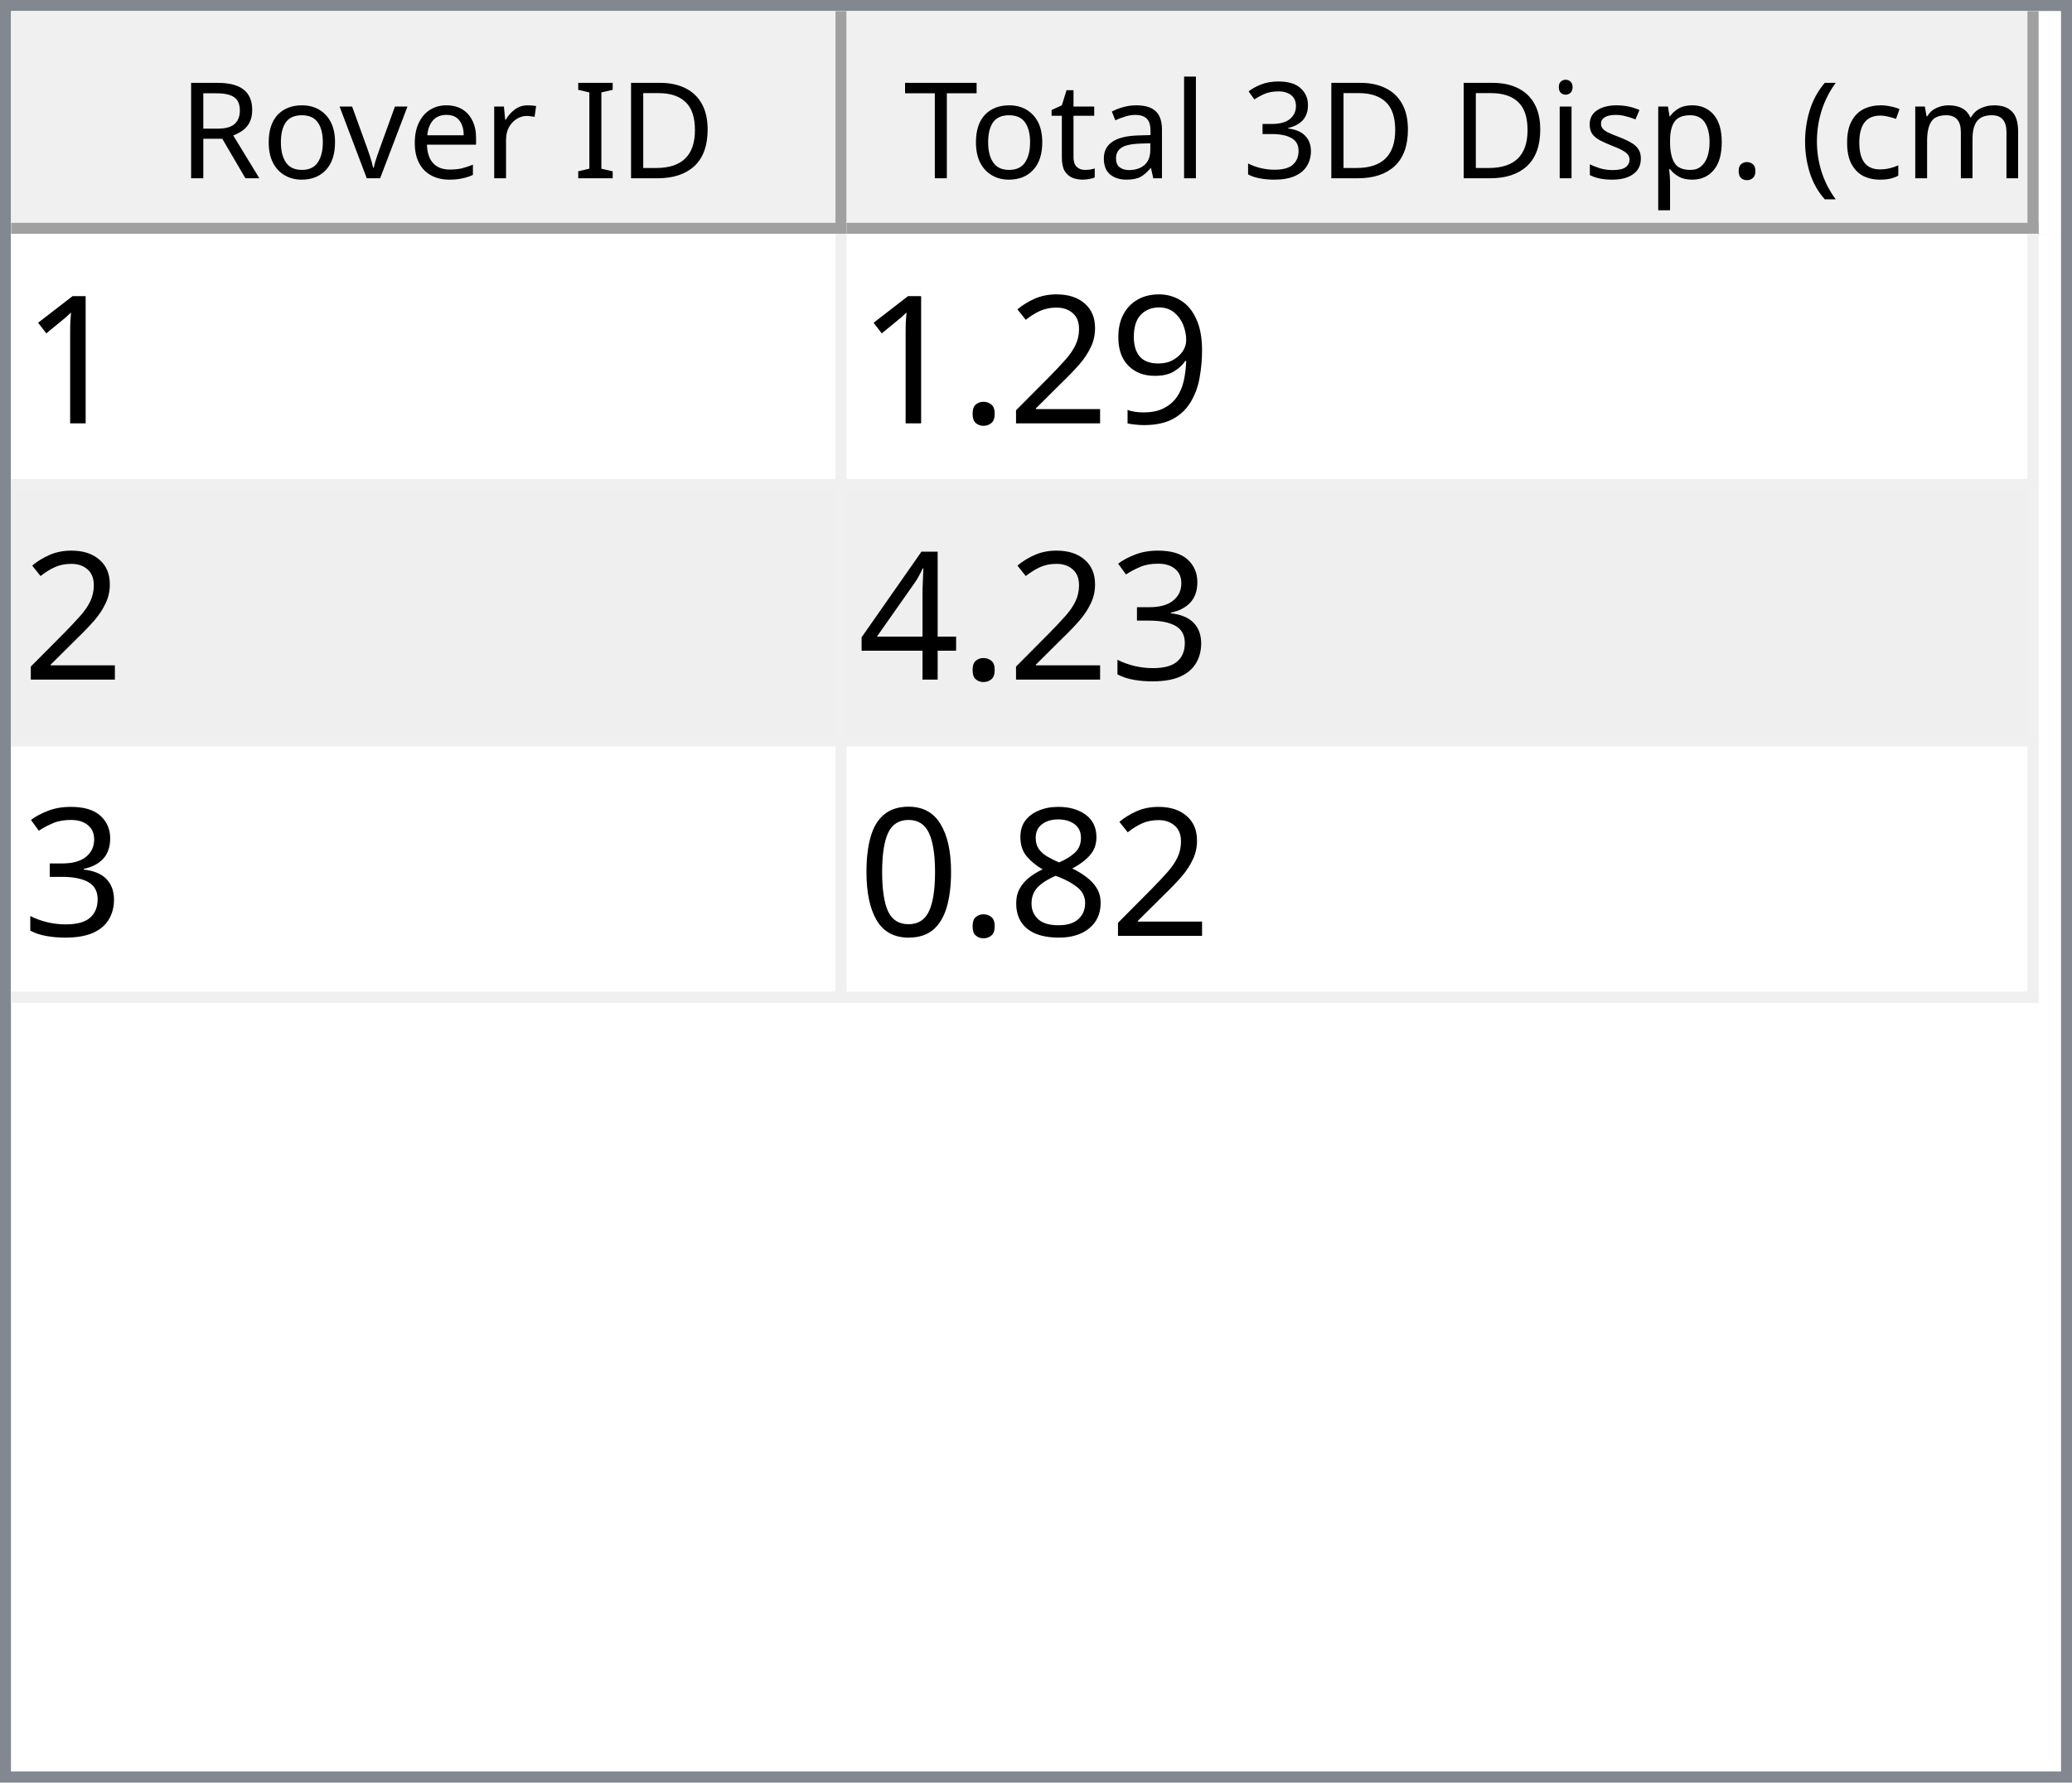
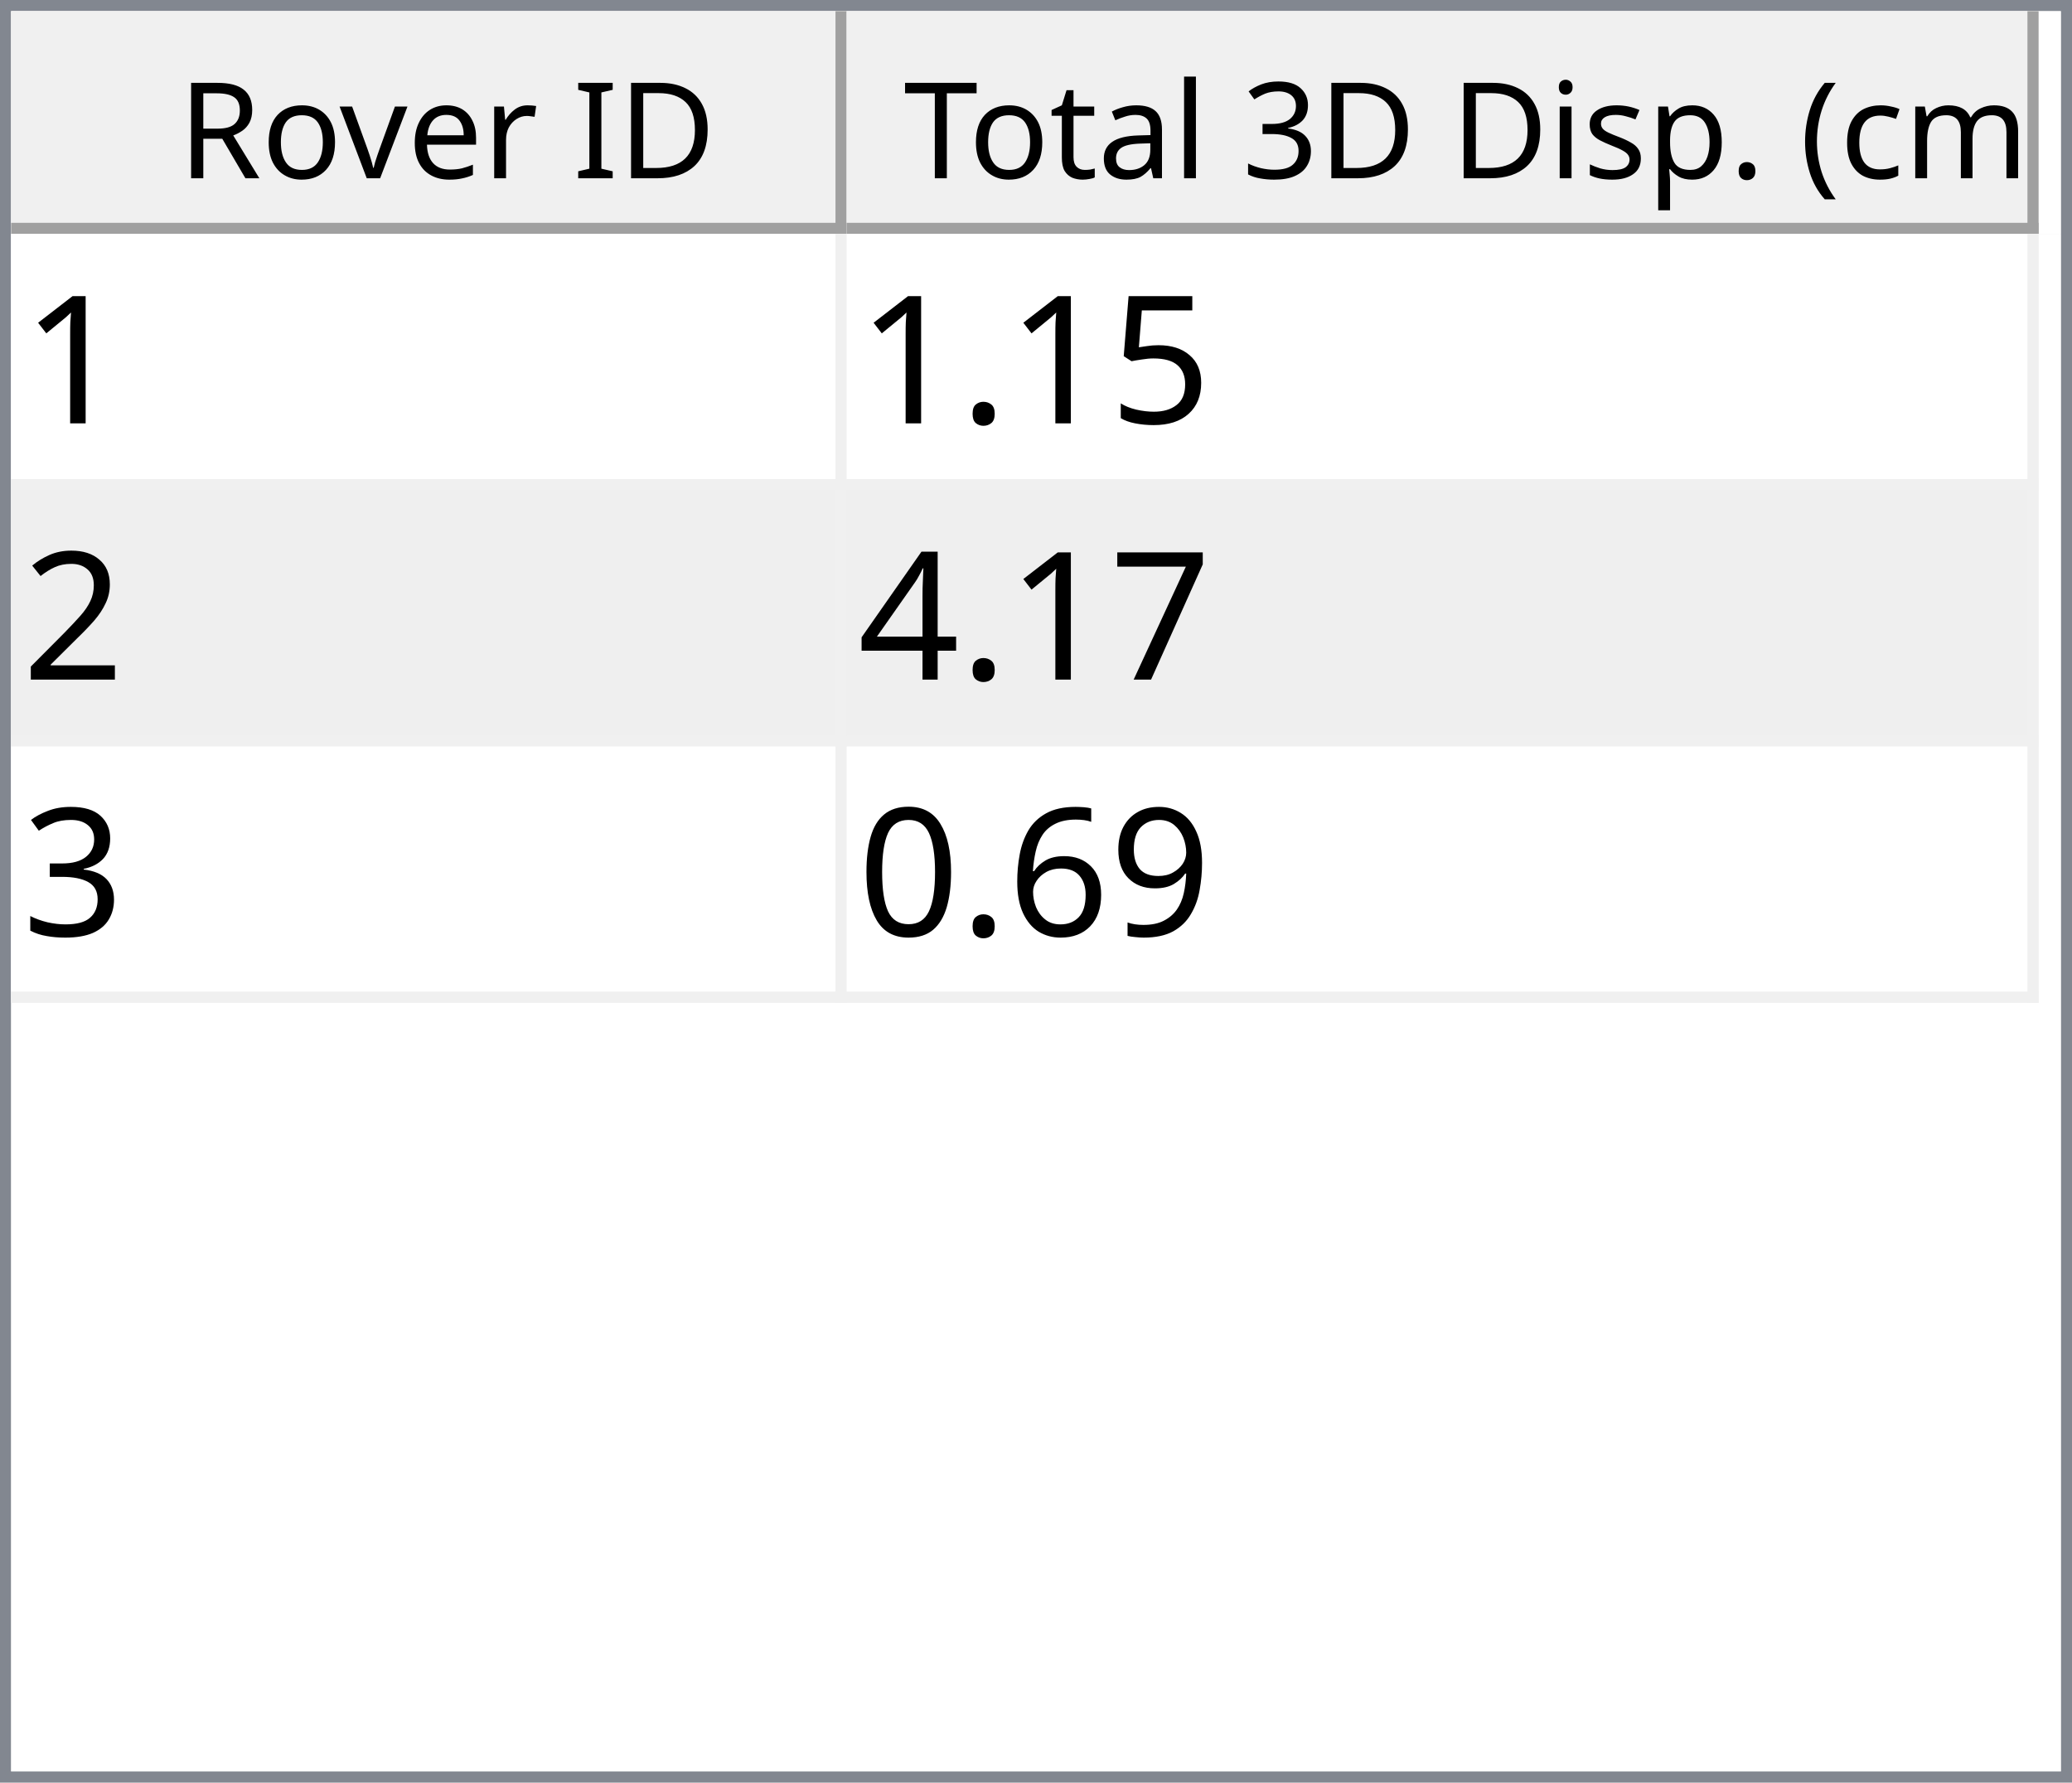
<svg xmlns="http://www.w3.org/2000/svg" style="fill-opacity:1; color-rendering:auto; color-interpolation:auto; text-rendering:auto; stroke:black; stroke-linecap:square; stroke-miterlimit:10; shape-rendering:auto; stroke-opacity:1; fill:black; stroke-dasharray:none; font-weight:normal; stroke-width:1; font-family:'Dialog'; font-style:normal; stroke-linejoin:miter; font-size:12px; stroke-dashoffset:0; image-rendering:auto;" width="186" height="160">
  <defs id="genericDefs" />
  <g>
    <defs id="defs1">
      <clipPath clipPathUnits="userSpaceOnUse" id="clipPath1">
        <path d="M0 0 L186 0 L186 160 L0 160 L0 0 Z" />
      </clipPath>
      <clipPath clipPathUnits="userSpaceOnUse" id="clipPath2">
        <path d="M0 0 L0 160 L186 160 L186 0 Z" />
      </clipPath>
      <clipPath clipPathUnits="userSpaceOnUse" id="clipPath3">
        <path d="M0 0 L0 20 L184 20 L184 0 Z" />
      </clipPath>
      <clipPath clipPathUnits="userSpaceOnUse" id="clipPath4">
        <path d="M0 0 L0 20 L75 20 L75 0 Z" />
      </clipPath>
      <clipPath clipPathUnits="userSpaceOnUse" id="clipPath5">
        <path d="M1 1 L1 19 L74 19 L74 1 Z" />
      </clipPath>
      <clipPath clipPathUnits="userSpaceOnUse" id="clipPath6">
        <path d="M0 0 L0 18 L73 18 L73 0 Z" />
      </clipPath>
      <clipPath clipPathUnits="userSpaceOnUse" id="clipPath7">
        <path d="M-0.5 -0.5 L-0.5 19.5 L74.5 19.5 L74.5 -0.5 Z" />
      </clipPath>
      <clipPath clipPathUnits="userSpaceOnUse" id="clipPath8">
        <path d="M0 0 L0 20 L107 20 L107 0 Z" />
      </clipPath>
      <clipPath clipPathUnits="userSpaceOnUse" id="clipPath9">
        <path d="M1 1 L1 19 L106 19 L106 1 Z" />
      </clipPath>
      <clipPath clipPathUnits="userSpaceOnUse" id="clipPath10">
        <path d="M0 0 L0 18 L105 18 L105 0 Z" />
      </clipPath>
      <clipPath clipPathUnits="userSpaceOnUse" id="clipPath11">
        <path d="M-0.5 -0.5 L-0.5 19.5 L106.5 19.5 L106.5 -0.5 Z" />
      </clipPath>
      <clipPath clipPathUnits="userSpaceOnUse" id="clipPath12">
        <path d="M0 0 L0 138 L184 138 L184 0 Z" />
      </clipPath>
      <clipPath clipPathUnits="userSpaceOnUse" id="clipPath13">
        <path d="M0 0 L0 69 L182 69 L182 0 Z" />
      </clipPath>
      <clipPath clipPathUnits="userSpaceOnUse" id="clipPath14">
        <path d="M-0.5 -0.5 L-0.5 68.5 L181.5 68.5 L181.5 -0.5 Z" />
      </clipPath>
      <clipPath clipPathUnits="userSpaceOnUse" id="clipPath15">
        <path d="M0 0 L0 22 L74 22 L74 0 Z" />
      </clipPath>
      <clipPath clipPathUnits="userSpaceOnUse" id="clipPath16">
        <path d="M0 0 L0 22 L106 22 L106 0 Z" />
      </clipPath>
      <font horiz-adv-x="64.551" id="font1">
        <font-face ascent="107.91" descent="25.098" units-per-em="100" style="font-style:normal; font-family:Segoe UI; font-weight:normal;" />
        <missing-glyph horiz-adv-x="64.551" d="M8.109 0 L8.109 68.266 L56.453 68.266 L56.453 0 L8.109 0 ZM15.328 7.234 L49.219 7.234 L49.219 61.031 L15.328 61.031 L15.328 7.234 Z" />
        <glyph unicode="D" horiz-adv-x="70.117" d="M9.188 0 L9.188 70.016 L28.516 70.016 Q65.531 70.016 65.531 35.891 Q65.531 19.672 55.25 9.836 Q44.969 0 27.734 0 L9.188 0 ZM17.391 62.594 L17.391 7.422 L27.828 7.422 Q41.609 7.422 49.273 14.797 Q56.938 22.172 56.938 35.688 Q56.938 62.594 28.328 62.594 L17.391 62.594 Z" />
        <glyph unicode="I" horiz-adv-x="26.611" d="M17.391 0 L9.188 0 L9.188 70.016 L17.391 70.016 L17.391 0 Z" />
        <glyph unicode=" " horiz-adv-x="27.393" d="" />
        <glyph unicode="r" horiz-adv-x="34.766" d="M34.188 41.891 Q32.078 43.5 28.125 43.5 Q23 43.5 19.555 38.672 Q16.109 33.844 16.109 25.484 L16.109 0 L8.109 0 L8.109 50 L16.109 50 L16.109 39.703 L16.312 39.703 Q18.016 44.969 21.531 47.922 Q25.047 50.875 29.391 50.875 Q32.516 50.875 34.188 50.203 L34.188 41.891 Z" />
        <glyph unicode="e" horiz-adv-x="52.295" d="M48.297 23 L12.984 23 Q13.188 14.656 17.484 10.109 Q21.781 5.562 29.297 5.562 Q37.75 5.562 44.828 11.141 L44.828 3.609 Q38.234 -1.172 27.391 -1.172 Q16.797 -1.172 10.742 5.641 Q4.688 12.453 4.688 24.812 Q4.688 36.469 11.305 43.82 Q17.922 51.172 27.734 51.172 Q37.547 51.172 42.922 44.828 Q48.297 38.484 48.297 27.203 L48.297 23 ZM40.094 29.781 Q40.047 36.719 36.75 40.578 Q33.453 44.438 27.594 44.438 Q21.922 44.438 17.969 40.383 Q14.016 36.328 13.094 29.781 L40.094 29.781 Z" />
        <glyph unicode="v" horiz-adv-x="47.9" d="M47.406 50 L27.484 0 L19.625 0 L0.688 50 L9.469 50 L22.172 13.672 Q23.578 9.672 23.922 6.688 L24.125 6.688 Q24.609 10.453 25.688 13.484 L38.969 50 L47.406 50 Z" />
        <glyph unicode="o" horiz-adv-x="58.594" d="M29 -1.172 Q17.922 -1.172 11.305 5.836 Q4.688 12.844 4.688 24.422 Q4.688 37.016 11.57 44.094 Q18.453 51.172 30.172 51.172 Q41.359 51.172 47.633 44.289 Q53.906 37.406 53.906 25.203 Q53.906 13.234 47.141 6.031 Q40.375 -1.172 29 -1.172 ZM29.594 44.438 Q21.875 44.438 17.383 39.188 Q12.891 33.938 12.891 24.703 Q12.891 15.828 17.43 10.695 Q21.969 5.562 29.594 5.562 Q37.359 5.562 41.531 10.594 Q45.703 15.625 45.703 24.906 Q45.703 34.281 41.531 39.359 Q37.359 44.438 29.594 44.438 Z" />
        <glyph unicode="R" horiz-adv-x="59.814" d="M59.375 0 L49.609 0 L37.891 19.625 Q36.281 22.359 34.766 24.289 Q33.25 26.219 31.664 27.438 Q30.078 28.656 28.25 29.219 Q26.422 29.781 24.125 29.781 L17.391 29.781 L17.391 0 L9.188 0 L9.188 70.016 L30.078 70.016 Q34.672 70.016 38.555 68.867 Q42.438 67.719 45.289 65.375 Q48.141 63.031 49.758 59.547 Q51.375 56.062 51.375 51.375 Q51.375 47.703 50.273 44.656 Q49.172 41.609 47.148 39.211 Q45.125 36.812 42.266 35.133 Q39.406 33.453 35.844 32.516 L35.844 32.328 Q37.594 31.547 38.891 30.547 Q40.188 29.547 41.359 28.18 Q42.531 26.812 43.68 25.078 Q44.828 23.344 46.234 21.047 L59.375 0 ZM17.391 62.594 L17.391 37.203 L28.516 37.203 Q31.594 37.203 34.203 38.133 Q36.812 39.062 38.719 40.797 Q40.625 42.531 41.703 45.047 Q42.781 47.562 42.781 50.688 Q42.781 56.297 39.141 59.445 Q35.5 62.594 28.609 62.594 L17.391 62.594 Z" />
        <glyph unicode=")" horiz-adv-x="30.176" d="M8.297 -15.922 L1.172 -15.922 Q16.406 2.344 16.406 26.812 Q16.406 51.469 1.078 70.016 L8.297 70.016 Q23.531 52.156 23.531 26.703 Q23.531 1.375 8.297 -15.922 Z" />
        <glyph unicode="m" horiz-adv-x="86.133" d="M79.109 0 L71.094 0 L71.094 28.719 Q71.094 37.016 68.531 40.727 Q65.969 44.438 59.906 44.438 Q54.781 44.438 51.195 39.75 Q47.609 35.062 47.609 28.516 L47.609 0 L39.594 0 L39.594 29.688 Q39.594 44.438 28.219 44.438 Q22.953 44.438 19.531 40.016 Q16.109 35.594 16.109 28.516 L16.109 0 L8.109 0 L8.109 50 L16.109 50 L16.109 42.094 L16.312 42.094 Q21.625 51.172 31.844 51.172 Q36.969 51.172 40.773 48.312 Q44.578 45.453 46 40.828 Q51.562 51.172 62.594 51.172 Q79.109 51.172 79.109 30.812 L79.109 0 Z" />
        <glyph unicode="c" horiz-adv-x="46.191" d="M42.188 2.297 Q36.422 -1.172 28.516 -1.172 Q17.828 -1.172 11.258 5.789 Q4.688 12.75 4.688 23.828 Q4.688 36.188 11.766 43.68 Q18.844 51.172 30.672 51.172 Q37.25 51.172 42.281 48.734 L42.281 40.531 Q36.719 44.438 30.375 44.438 Q22.703 44.438 17.797 38.945 Q12.891 33.453 12.891 24.516 Q12.891 15.719 17.508 10.641 Q22.125 5.562 29.891 5.562 Q36.422 5.562 42.188 9.906 L42.188 2.297 Z" />
        <glyph unicode="(" horiz-adv-x="30.176" d="M29.109 -15.922 L21.969 -15.922 Q6.844 1.375 6.844 26.703 Q6.844 52.156 21.969 70.016 L29.203 70.016 Q13.875 51.469 13.875 26.812 Q13.875 2.344 29.109 -15.922 Z" />
        <glyph unicode="." horiz-adv-x="21.68" d="M10.891 -1.078 Q8.641 -1.078 7.055 0.539 Q5.469 2.156 5.469 4.391 Q5.469 6.641 7.055 8.273 Q8.641 9.906 10.891 9.906 Q13.188 9.906 14.797 8.273 Q16.406 6.641 16.406 4.391 Q16.406 2.156 14.797 0.539 Q13.188 -1.078 10.891 -1.078 Z" />
        <glyph unicode="p" horiz-adv-x="58.789" d="M16.312 7.234 L16.109 7.234 L16.109 -23 L8.109 -23 L8.109 50 L16.109 50 L16.109 41.219 L16.312 41.219 Q22.219 51.172 33.594 51.172 Q43.266 51.172 48.688 44.461 Q54.109 37.75 54.109 26.469 Q54.109 13.922 48 6.375 Q41.891 -1.172 31.297 -1.172 Q21.578 -1.172 16.312 7.234 ZM16.109 27.391 L16.109 20.406 Q16.109 14.203 20.141 9.883 Q24.172 5.562 30.375 5.562 Q37.641 5.562 41.773 11.133 Q45.906 16.703 45.906 26.609 Q45.906 34.969 42.047 39.703 Q38.188 44.438 31.594 44.438 Q24.609 44.438 20.359 39.578 Q16.109 34.719 16.109 27.391 Z" />
        <glyph unicode="s" horiz-adv-x="42.432" d="M5.078 1.812 L5.078 10.406 Q11.625 5.562 19.484 5.562 Q30.031 5.562 30.031 12.594 Q30.031 14.594 29.125 15.992 Q28.219 17.391 26.68 18.461 Q25.141 19.531 23.07 20.383 Q21 21.234 18.609 22.172 Q15.281 23.484 12.766 24.828 Q10.25 26.172 8.57 27.859 Q6.891 29.547 6.031 31.695 Q5.172 33.844 5.172 36.719 Q5.172 40.234 6.789 42.945 Q8.406 45.656 11.086 47.484 Q13.766 49.312 17.211 50.242 Q20.656 51.172 24.312 51.172 Q30.812 51.172 35.938 48.922 L35.938 40.828 Q30.422 44.438 23.25 44.438 Q21 44.438 19.195 43.922 Q17.391 43.406 16.094 42.477 Q14.797 41.547 14.086 40.258 Q13.375 38.969 13.375 37.406 Q13.375 35.453 14.086 34.133 Q14.797 32.812 16.164 31.789 Q17.531 30.766 19.484 29.938 Q21.438 29.109 23.922 28.125 Q27.25 26.859 29.883 25.516 Q32.516 24.172 34.375 22.484 Q36.234 20.797 37.234 18.602 Q38.234 16.406 38.234 13.375 Q38.234 9.672 36.602 6.938 Q34.969 4.203 32.234 2.398 Q29.5 0.594 25.93 -0.289 Q22.359 -1.172 18.453 -1.172 Q10.75 -1.172 5.078 1.812 Z" />
        <glyph unicode="i" horiz-adv-x="24.219" d="M12.203 62.703 Q10.062 62.703 8.547 64.164 Q7.031 65.625 7.031 67.875 Q7.031 70.125 8.547 71.609 Q10.062 73.094 12.203 73.094 Q14.406 73.094 15.945 71.609 Q17.484 70.125 17.484 67.875 Q17.484 65.719 15.945 64.211 Q14.406 62.703 12.203 62.703 ZM16.109 0 L8.109 0 L8.109 50 L16.109 50 L16.109 0 Z" />
        <glyph unicode="3" horiz-adv-x="53.906" d="M46.531 19.828 Q46.531 15.094 44.75 11.211 Q42.969 7.328 39.719 4.57 Q36.469 1.812 31.93 0.297 Q27.391 -1.219 21.922 -1.219 Q11.922 -1.219 6 2.594 L6 11.188 Q13.094 5.609 22.219 5.609 Q25.875 5.609 28.828 6.539 Q31.781 7.469 33.906 9.227 Q36.031 10.984 37.18 13.477 Q38.328 15.969 38.328 19.094 Q38.328 32.812 18.797 32.812 L12.984 32.812 L12.984 39.594 L18.5 39.594 Q35.797 39.594 35.797 52.484 Q35.797 64.406 22.609 64.406 Q15.188 64.406 8.688 59.422 L8.688 67.188 Q15.375 71.188 24.609 71.188 Q29 71.188 32.57 69.969 Q36.141 68.75 38.68 66.555 Q41.219 64.359 42.609 61.281 Q44 58.203 44 54.5 Q44 40.672 30.031 36.719 L30.031 36.531 Q33.594 36.141 36.625 34.797 Q39.656 33.453 41.852 31.305 Q44.047 29.156 45.289 26.25 Q46.531 23.344 46.531 19.828 Z" />
        <glyph unicode="l" horiz-adv-x="24.219" d="M16.109 0 L8.109 0 L8.109 74.031 L16.109 74.031 L16.109 0 Z" />
        <glyph unicode="a" horiz-adv-x="50.879" d="M43.891 0 L35.891 0 L35.891 7.812 L35.688 7.812 Q30.469 -1.172 20.312 -1.172 Q12.844 -1.172 8.617 2.781 Q4.391 6.734 4.391 13.281 Q4.391 27.297 20.906 29.594 L35.891 31.688 Q35.891 44.438 25.594 44.438 Q16.547 44.438 9.281 38.281 L9.281 46.484 Q16.656 51.172 26.266 51.172 Q43.891 51.172 43.891 32.516 L43.891 0 ZM35.891 25.297 L23.828 23.641 Q18.266 22.859 15.43 20.875 Q12.594 18.891 12.594 13.875 Q12.594 10.203 15.211 7.883 Q17.828 5.562 22.172 5.562 Q28.125 5.562 32.008 9.742 Q35.891 13.922 35.891 20.312 L35.891 25.297 Z" />
        <glyph unicode="t" horiz-adv-x="33.887" d="M31.297 0.484 Q28.469 -1.078 23.828 -1.078 Q10.688 -1.078 10.688 13.578 L10.688 43.172 L2.094 43.172 L2.094 50 L10.688 50 L10.688 62.203 L18.703 64.797 L18.703 50 L31.297 50 L31.297 43.172 L18.703 43.172 L18.703 14.984 Q18.703 9.969 20.414 7.82 Q22.125 5.672 26.078 5.672 Q29.109 5.672 31.297 7.328 L31.297 0.484 Z" />
        <glyph unicode="T" horiz-adv-x="52.393" d="M50.594 62.594 L30.375 62.594 L30.375 0 L22.172 0 L22.172 62.594 L2 62.594 L2 70.016 L50.594 70.016 L50.594 62.594 Z" />
      </font>
      <font horiz-adv-x="75.0" id="font2">
        <font-face ascent="100.537" descent="21.973" units-per-em="100" style="font-style:normal; font-family:sans-serif; font-weight:normal;" />
        <missing-glyph horiz-adv-x="75.0" d="M12.5 0 L12.5 62.5 L62.5 62.5 L62.5 0 L12.5 0 ZM14.062 1.562 L60.938 1.562 L60.938 60.938 L14.062 60.938 L14.062 1.562 Z" />
        <glyph unicode="1" horiz-adv-x="55.615" d="M37.25 0 L28.469 0 L28.469 56 Q25.297 52.984 20.141 49.953 Q14.984 46.922 10.891 45.406 L10.891 53.906 Q18.266 57.375 23.781 62.305 Q29.297 67.234 31.594 71.875 L37.25 71.875 L37.25 0 Z" />
+         <glyph unicode="5" horiz-adv-x="55.615" d="M4.156 18.75 L13.375 19.531 Q14.406 12.797 18.141 9.398 Q21.875 6 27.156 6 Q33.5 6 37.891 10.789 Q42.281 15.578 42.281 23.484 Q42.281 31 38.062 35.352 Q33.844 39.703 27 39.703 Q22.75 39.703 19.336 37.773 Q15.922 35.844 13.969 32.766 L5.719 33.844 L12.641 70.609 L48.25 70.609 L48.25 62.203 L19.672 62.203 L15.828 42.969 Q22.266 47.469 29.344 47.469 Q38.719 47.469 45.164 40.969 Q51.609 34.469 51.609 24.266 Q51.609 14.547 45.953 7.469 Q39.062 -1.219 27.156 -1.219 Q17.391 -1.219 11.211 4.25 Q5.031 9.719 4.156 18.75 Z" />
+         <glyph unicode="." horiz-adv-x="27.783" d="M9.078 0 L9.078 10.016 L19.094 10.016 L19.094 0 L9.078 0 Z" />
+         <glyph unicode="2" horiz-adv-x="55.615" d="M50.344 8.453 L50.344 0 L3.031 0 Q2.938 3.172 4.047 6.109 Q5.859 10.938 9.836 15.625 Q13.812 20.312 21.344 26.469 Q33.016 36.031 37.117 41.625 Q41.219 47.219 41.219 52.203 Q41.219 57.422 37.477 61.008 Q33.734 64.594 27.734 64.594 Q21.391 64.594 17.578 60.789 Q13.766 56.984 13.719 50.25 L4.688 51.172 Q5.609 61.281 11.664 66.578 Q17.719 71.875 27.938 71.875 Q38.234 71.875 44.242 66.164 Q50.25 60.453 50.25 52 Q50.25 47.703 48.492 43.555 Q46.734 39.406 42.656 34.812 Q38.578 30.219 29.109 22.219 Q21.188 15.578 18.945 13.211 Q16.703 10.844 15.234 8.453 L50.344 8.453 Z" />
+         <glyph unicode="7" horiz-adv-x="55.615" d="M4.734 62.203 L4.734 70.656 L51.078 70.656 L51.078 63.812 Q44.234 56.547 37.523 44.484 Q30.812 32.422 27.156 19.672 Q24.516 10.688 23.781 0 L14.75 0 Q14.891 8.453 18.062 20.414 Q21.234 32.375 27.172 43.484 Q33.109 54.594 39.797 62.203 L4.734 62.203 Z" />
+         <glyph unicode="4" horiz-adv-x="55.615" d="M32.328 0 L32.328 17.141 L1.266 17.141 L1.266 25.203 L33.938 71.578 L41.109 71.578 L41.109 25.203 L50.781 25.203 L50.781 17.141 L41.109 17.141 L41.109 0 L32.328 0 ZM32.328 25.203 L32.328 57.469 L9.906 25.203 L32.328 25.203 Z" />
+         <glyph unicode="3" horiz-adv-x="55.615" d="M4.203 18.891 L12.984 20.062 Q14.5 12.594 18.141 9.297 Q21.781 6 27 6 Q33.203 6 37.477 10.297 Q41.75 14.594 41.75 20.953 Q41.75 27 37.797 30.93 Q33.844 34.859 27.734 34.859 Q25.25 34.859 21.531 33.891 L22.516 41.609 Q23.391 41.5 23.922 41.5 Q29.547 41.5 34.039 44.43 Q38.531 47.359 38.531 53.469 Q38.531 58.297 35.258 61.477 Q31.984 64.656 26.812 64.656 Q21.688 64.656 18.266 61.43 Q14.844 58.203 13.875 51.766 L5.078 53.328 Q6.688 62.156 12.398 67.016 Q18.109 71.875 26.609 71.875 Q32.469 71.875 37.398 69.359 Q42.328 66.844 44.945 62.5 Q47.562 58.156 47.562 53.266 Q47.562 48.641 45.07 44.828 Q42.578 41.016 37.703 38.766 Q44.047 37.312 47.562 32.695 Q51.078 28.078 51.078 21.141 Q51.078 11.766 44.242 5.25 Q37.406 -1.266 26.953 -1.266 Q17.531 -1.266 11.305 4.352 Q5.078 9.969 4.203 18.891 Z" />
        <glyph unicode="9" horiz-adv-x="55.615" d="M5.469 16.547 L13.922 17.328 Q14.984 11.375 18.016 8.688 Q21.047 6 25.781 6 Q29.828 6 32.883 7.859 Q35.938 9.719 37.891 12.82 Q39.844 15.922 41.164 21.195 Q42.484 26.469 42.484 31.938 Q42.484 32.516 42.438 33.688 Q39.797 29.5 35.234 26.883 Q30.672 24.266 25.344 24.266 Q16.453 24.266 10.305 30.711 Q4.156 37.156 4.156 47.703 Q4.156 58.594 10.578 65.234 Q17 71.875 26.656 71.875 Q33.641 71.875 39.43 68.117 Q45.219 64.359 48.219 57.398 Q51.219 50.438 51.219 37.25 Q51.219 23.531 48.242 15.406 Q45.266 7.281 39.383 3.031 Q33.5 -1.219 25.594 -1.219 Q17.188 -1.219 11.867 3.445 Q6.547 8.109 5.469 16.547 ZM41.453 48.141 Q41.453 55.719 37.43 60.156 Q33.406 64.594 27.734 64.594 Q21.875 64.594 17.531 59.812 Q13.188 55.031 13.188 47.406 Q13.188 40.578 17.312 36.305 Q21.438 32.031 27.484 32.031 Q33.594 32.031 37.523 36.305 Q41.453 40.578 41.453 48.141 Z" />
-         <glyph unicode="2" horiz-adv-x="55.615" d="M50.344 8.453 L50.344 0 L3.031 0 Q2.938 3.172 4.047 6.109 Q5.859 10.938 9.836 15.625 Q13.812 20.312 21.344 26.469 Q33.016 36.031 37.117 41.625 Q41.219 47.219 41.219 52.203 Q41.219 57.422 37.477 61.008 Q33.734 64.594 27.734 64.594 Q21.391 64.594 17.578 60.789 Q13.766 56.984 13.719 50.25 L4.688 51.172 Q5.609 61.281 11.664 66.578 Q17.719 71.875 27.938 71.875 Q38.234 71.875 44.242 66.164 Q50.25 60.453 50.25 52 Q50.25 47.703 48.492 43.555 Q46.734 39.406 42.656 34.812 Q38.578 30.219 29.109 22.219 Q21.188 15.578 18.945 13.211 Q16.703 10.844 15.234 8.453 L50.344 8.453 Z" />
-         <glyph unicode="." horiz-adv-x="27.783" d="M9.078 0 L9.078 10.016 L19.094 10.016 L19.094 0 L9.078 0 Z" />
-         <glyph unicode="3" horiz-adv-x="55.615" d="M4.203 18.891 L12.984 20.062 Q14.5 12.594 18.141 9.297 Q21.781 6 27 6 Q33.203 6 37.477 10.297 Q41.75 14.594 41.75 20.953 Q41.75 27 37.797 30.93 Q33.844 34.859 27.734 34.859 Q25.25 34.859 21.531 33.891 L22.516 41.609 Q23.391 41.5 23.922 41.5 Q29.547 41.5 34.039 44.43 Q38.531 47.359 38.531 53.469 Q38.531 58.297 35.258 61.477 Q31.984 64.656 26.812 64.656 Q21.688 64.656 18.266 61.43 Q14.844 58.203 13.875 51.766 L5.078 53.328 Q6.688 62.156 12.398 67.016 Q18.109 71.875 26.609 71.875 Q32.469 71.875 37.398 69.359 Q42.328 66.844 44.945 62.5 Q47.562 58.156 47.562 53.266 Q47.562 48.641 45.07 44.828 Q42.578 41.016 37.703 38.766 Q44.047 37.312 47.562 32.695 Q51.078 28.078 51.078 21.141 Q51.078 11.766 44.242 5.25 Q37.406 -1.266 26.953 -1.266 Q17.531 -1.266 11.305 4.352 Q5.078 9.969 4.203 18.891 Z" />
-         <glyph unicode="4" horiz-adv-x="55.615" d="M32.328 0 L32.328 17.141 L1.266 17.141 L1.266 25.203 L33.938 71.578 L41.109 71.578 L41.109 25.203 L50.781 25.203 L50.781 17.141 L41.109 17.141 L41.109 0 L32.328 0 ZM32.328 25.203 L32.328 57.469 L9.906 25.203 L32.328 25.203 Z" />
-         <glyph unicode="8" horiz-adv-x="55.615" d="M17.672 38.812 Q12.203 40.828 9.57 44.539 Q6.938 48.25 6.938 53.422 Q6.938 61.234 12.555 66.555 Q18.172 71.875 27.484 71.875 Q36.859 71.875 42.578 66.43 Q48.297 60.984 48.297 53.172 Q48.297 48.188 45.68 44.508 Q43.062 40.828 37.75 38.812 Q44.344 36.672 47.781 31.883 Q51.219 27.094 51.219 20.453 Q51.219 11.281 44.727 5.031 Q38.234 -1.219 27.641 -1.219 Q17.047 -1.219 10.547 5.055 Q4.047 11.328 4.047 20.703 Q4.047 27.688 7.594 32.398 Q11.141 37.109 17.672 38.812 ZM15.922 53.719 Q15.922 48.641 19.195 45.414 Q22.469 42.188 27.688 42.188 Q32.766 42.188 36.016 45.383 Q39.266 48.578 39.266 53.219 Q39.266 58.062 35.914 61.359 Q32.562 64.656 27.594 64.656 Q22.562 64.656 19.242 61.43 Q15.922 58.203 15.922 53.719 ZM13.094 20.656 Q13.094 16.891 14.875 13.375 Q16.656 9.859 20.172 7.93 Q23.688 6 27.734 6 Q34.031 6 38.133 10.055 Q42.234 14.109 42.234 20.359 Q42.234 26.703 38.016 30.859 Q33.797 35.016 27.438 35.016 Q21.234 35.016 17.164 30.914 Q13.094 26.812 13.094 20.656 Z" />
+         <glyph unicode="6" horiz-adv-x="55.615" d="M49.75 54.047 L41.016 53.375 Q39.844 58.547 37.703 60.891 Q34.125 64.656 28.906 64.656 Q24.703 64.656 21.531 62.312 Q17.391 59.281 14.992 53.469 Q12.594 47.656 12.5 36.922 Q15.672 41.75 20.266 44.094 Q24.859 46.438 29.891 46.438 Q38.672 46.438 44.852 39.969 Q51.031 33.5 51.031 23.25 Q51.031 16.5 48.125 10.719 Q45.219 4.938 40.141 1.859 Q35.062 -1.219 28.609 -1.219 Q17.625 -1.219 10.695 6.859 Q3.766 14.938 3.766 33.5 Q3.766 54.25 11.422 63.672 Q18.109 71.875 29.438 71.875 Q37.891 71.875 43.289 67.141 Q48.688 62.406 49.75 54.047 ZM13.875 23.188 Q13.875 18.656 15.797 14.508 Q17.719 10.359 21.188 8.18 Q24.656 6 28.469 6 Q34.031 6 38.039 10.492 Q42.047 14.984 42.047 22.703 Q42.047 30.125 38.086 34.398 Q34.125 38.672 28.125 38.672 Q22.172 38.672 18.023 34.398 Q13.875 30.125 13.875 23.188 Z" />
        <glyph unicode="0" horiz-adv-x="55.615" d="M4.156 35.297 Q4.156 48 6.766 55.742 Q9.375 63.484 14.523 67.68 Q19.672 71.875 27.484 71.875 Q33.25 71.875 37.594 69.555 Q41.938 67.234 44.773 62.867 Q47.609 58.5 49.219 52.227 Q50.828 45.953 50.828 35.297 Q50.828 22.703 48.242 14.969 Q45.656 7.234 40.508 3.008 Q35.359 -1.219 27.484 -1.219 Q17.141 -1.219 11.234 6.203 Q4.156 15.141 4.156 35.297 ZM13.188 35.297 Q13.188 17.672 17.312 11.836 Q21.438 6 27.484 6 Q33.547 6 37.672 11.859 Q41.797 17.719 41.797 35.297 Q41.797 52.984 37.672 58.789 Q33.547 64.594 27.391 64.594 Q21.344 64.594 17.719 59.469 Q13.188 52.938 13.188 35.297 Z" />
      </font>
    </defs>
    <g style="fill:white; stroke:white;">
      <rect x="0" y="0" width="186" style="clip-path:url(#clipPath1); stroke:none;" height="160" />
    </g>
    <g style="fill:white; text-rendering:optimizeSpeed; color-rendering:optimizeSpeed; image-rendering:optimizeSpeed; shape-rendering:crispEdges; stroke:white; color-interpolation:sRGB;">
      <rect x="0" width="186" height="160" y="0" style="stroke:none;" />
      <path style="stroke:none;" d="M0 160 L186 160 L186 0 L0 0 Z" />
    </g>
    <g style="fill:rgb(240,240,240); font-family:'Segoe UI'; stroke:rgb(240,240,240);">
      <rect x="0" y="0" width="186" style="clip-path:url(#clipPath2); stroke:none;" height="160" />
    </g>
    <g style="fill:rgb(130,135,144); font-family:'Segoe UI'; stroke:rgb(130,135,144);">
      <path d="M0 0 L186 0 L186 160 L0 160 L0 0 ZM1 1 L185 1 L185 159 L1 159 L1 1 Z" style="fill-rule:evenodd; clip-path:url(#clipPath2); stroke:none;" />
    </g>
    <g style="fill:white; font-family:'Segoe UI'; stroke:white;" transform="translate(1,1)">
      <rect x="0" y="0" width="184" style="clip-path:url(#clipPath3); stroke:none;" height="20" />
    </g>
    <g style="fill:rgb(240,240,240); font-family:'Segoe UI'; stroke:rgb(240,240,240);" transform="translate(1,1)">
      <rect x="0" y="0" width="75" style="clip-path:url(#clipPath4); stroke:none;" height="20" />
    </g>
    <g style="font-family:'Segoe UI';" transform="translate(2,2)">
      <text x="14" xml:space="preserve" y="14" style="clip-path:url(#clipPath6); stroke:none;">Rover ID</text>
    </g>
    <g style="fill:rgb(160,160,160); font-family:'Segoe UI'; stroke:rgb(160,160,160); stroke-linejoin:bevel;" transform="translate(1.5,1.5)">
      <line x1="74" x2="74" y1="0" style="fill:none; clip-path:url(#clipPath7);" y2="19" />
    </g>
    <g style="fill:rgb(160,160,160); font-family:'Segoe UI'; stroke:rgb(160,160,160); stroke-linejoin:bevel;" transform="matrix(1,0,0,1,1,1) translate(0.5,0.5)">
      <line x1="0" x2="74" y1="19" style="fill:none; clip-path:url(#clipPath7);" y2="19" />
    </g>
    <g style="fill:rgb(240,240,240); font-family:'Segoe UI'; stroke:rgb(240,240,240);" transform="translate(76,1)">
      <rect x="0" y="0" width="107" style="clip-path:url(#clipPath8); stroke:none;" height="20" />
    </g>
    <g style="font-family:'Segoe UI';" transform="translate(77,2)">
      <text x="1" xml:space="preserve" y="14" style="clip-path:url(#clipPath10); stroke:none;"> Total 3D Disp. (cm)</text>
    </g>
    <g style="fill:rgb(160,160,160); font-family:'Segoe UI'; stroke:rgb(160,160,160); stroke-linejoin:bevel;" transform="translate(76.5,1.5)">
      <line x1="106" x2="106" y1="0" style="fill:none; clip-path:url(#clipPath11);" y2="19" />
    </g>
    <g style="fill:rgb(160,160,160); font-family:'Segoe UI'; stroke:rgb(160,160,160); stroke-linejoin:bevel;" transform="matrix(1,0,0,1,76,1) translate(0.5,0.5)">
      <line x1="0" x2="106" y1="19" style="fill:none; clip-path:url(#clipPath11);" y2="19" />
    </g>
    <g style="fill:white; font-family:'Segoe UI'; stroke:white;" transform="translate(1,21)">
      <rect x="0" y="0" width="184" style="clip-path:url(#clipPath12); stroke:none;" height="138" />
    </g>
    <g style="fill:rgb(240,240,240); font-size:16px; font-family:sans-serif; stroke:rgb(240,240,240);" transform="translate(1,21)">
      <rect x="0" y="0" width="182" style="clip-path:url(#clipPath13); stroke:none;" height="69" />
      <line transform="translate(0.5,0.5)" x1="0" x2="181" y1="22" style="clip-path:url(#clipPath14); fill:none; stroke-linejoin:bevel;" y2="22" />
    </g>
    <g transform="matrix(1,0,0,1,1,21) translate(0.5,0.5)" style="fill:rgb(240,240,240); font-size:16px; font-family:sans-serif; stroke:rgb(240,240,240); stroke-linejoin:bevel;">
      <line x1="0" x2="181" y1="45" style="fill:none; clip-path:url(#clipPath14);" y2="45" />
    </g>
    <g transform="matrix(1,0,0,1,1,21) translate(0.5,0.5)" style="fill:rgb(240,240,240); font-size:16px; font-family:sans-serif; stroke:rgb(240,240,240); stroke-linejoin:bevel;">
      <line x1="0" x2="181" y1="68" style="fill:none; clip-path:url(#clipPath14);" y2="68" />
    </g>
    <g transform="matrix(1,0,0,1,1,21) translate(0.5,0.5)" style="fill:rgb(240,240,240); font-size:16px; font-family:sans-serif; stroke:rgb(240,240,240); stroke-linejoin:bevel;">
      <line x1="74" x2="74" y1="0" style="fill:none; clip-path:url(#clipPath14);" y2="68" />
    </g>
    <g transform="matrix(1,0,0,1,1,21) translate(0.5,0.5)" style="fill:rgb(240,240,240); font-size:16px; font-family:sans-serif; stroke:rgb(240,240,240); stroke-linejoin:bevel;">
      <line x1="181" x2="181" y1="0" style="fill:none; clip-path:url(#clipPath14);" y2="68" />
    </g>
    <g style="fill:white; font-size:16px; font-family:sans-serif; stroke:white;" transform="matrix(1,0,0,1,1,21)">
      <rect x="0" y="0" width="74" style="clip-path:url(#clipPath15); stroke:none;" height="22" />
      <text x="1" y="17" style="fill:black; clip-path:url(#clipPath15); stroke:none;" xml:space="preserve">1</text>
    </g>
    <g style="fill:white; font-size:16px; font-family:sans-serif; stroke:white;" transform="matrix(1,0,0,1,1,21) translate(75,0)">
      <rect x="0" y="0" width="106" style="clip-path:url(#clipPath16); stroke:none;" height="22" />
-       <text x="1" y="17" style="fill:black; clip-path:url(#clipPath16); stroke:none;" xml:space="preserve">1.29</text>
+       <text x="1" y="17" style="fill:black; clip-path:url(#clipPath16); stroke:none;" xml:space="preserve">1.15</text>
    </g>
    <g style="fill:rgb(239,239,239); font-size:16px; font-family:sans-serif; stroke:rgb(239,239,239);" transform="matrix(1,0,0,1,1,21) translate(0,23)">
      <rect x="0" y="0" width="74" style="clip-path:url(#clipPath15); stroke:none;" height="22" />
      <text x="1" y="17" style="fill:black; clip-path:url(#clipPath15); stroke:none;" xml:space="preserve">2</text>
    </g>
    <g style="fill:rgb(239,239,239); font-size:16px; font-family:sans-serif; stroke:rgb(239,239,239);" transform="matrix(1,0,0,1,1,21) translate(75,23)">
      <rect x="0" y="0" width="106" style="clip-path:url(#clipPath16); stroke:none;" height="22" />
-       <text x="1" y="17" style="fill:black; clip-path:url(#clipPath16); stroke:none;" xml:space="preserve">4.23</text>
+       <text x="1" y="17" style="fill:black; clip-path:url(#clipPath16); stroke:none;" xml:space="preserve">4.17</text>
    </g>
    <g style="fill:white; font-size:16px; font-family:sans-serif; stroke:white;" transform="matrix(1,0,0,1,1,21) translate(0,46)">
      <rect x="0" y="0" width="74" style="clip-path:url(#clipPath15); stroke:none;" height="22" />
      <text x="1" y="17" style="fill:black; clip-path:url(#clipPath15); stroke:none;" xml:space="preserve">3</text>
    </g>
    <g style="fill:white; font-size:16px; font-family:sans-serif; stroke:white;" transform="matrix(1,0,0,1,1,21) translate(75,46)">
      <rect x="0" y="0" width="106" style="clip-path:url(#clipPath16); stroke:none;" height="22" />
-       <text x="1" y="17" style="fill:black; clip-path:url(#clipPath16); stroke:none;" xml:space="preserve">0.82</text>
+       <text x="1" y="17" style="fill:black; clip-path:url(#clipPath16); stroke:none;" xml:space="preserve">0.69</text>
    </g>
  </g>
</svg>
